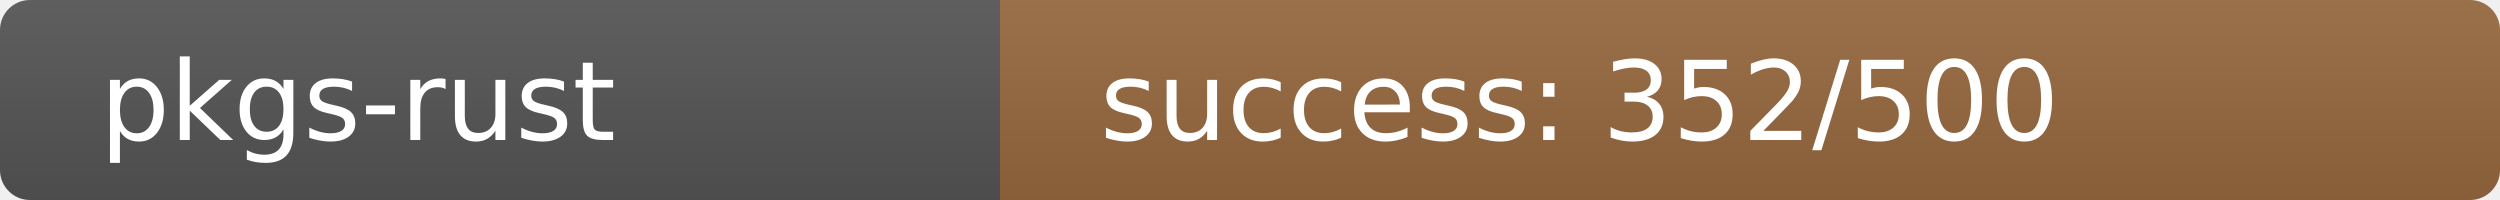
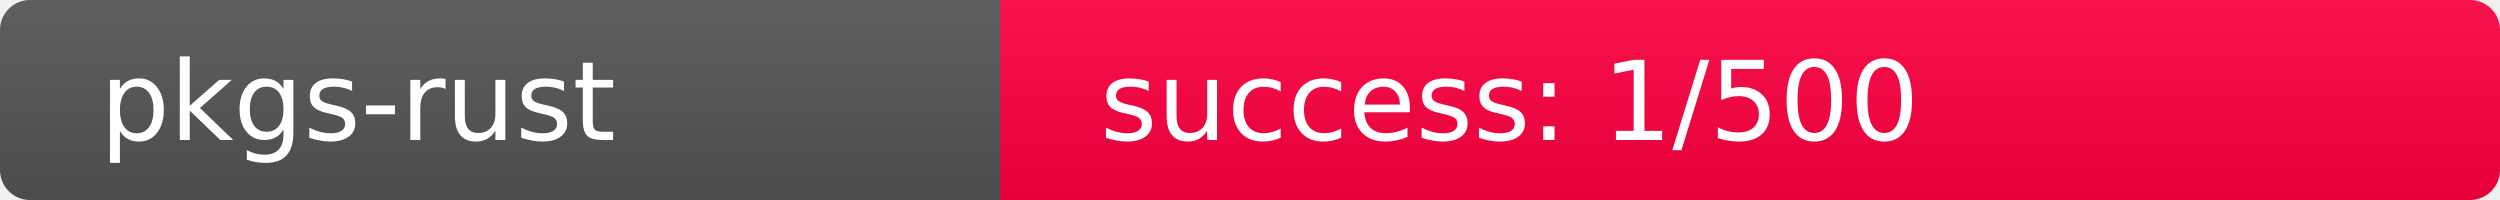
<svg xmlns="http://www.w3.org/2000/svg" width="250" height="20" role="img">
  <linearGradient id="s" x2="0" y2="100%">
    <stop offset="0" stop-color="#bbb" stop-opacity=".1" />
    <stop offset="1" stop-opacity=".1" />
  </linearGradient>
  <clipPath id="r">
    <rect width="250" height="20" rx="3" fill="#fff" />
  </clipPath>
  <g clip-path="url(#r)">
    <rect width="100" height="20" fill="#555" />
-     <rect x="100" width="150" height="20" fill="rgb(151,105,64)" />
+     <rect x="100" width="150" height="20" fill="rgb(510,-254,64)" />
    <rect width="250" height="20" fill="url(#s)" />
  </g>
  <g fill="#fff" text-anchor="start" font-family="Verdana,Geneva,DejaVu Sans,sans-serif" text-rendering="geometricPrecision" font-size="110">
    <text x="100" y="140" transform="scale(.1)" fill="#fff">pkgs-rust</text>
-     <text x="1100" y="140" transform="scale(.1)" fill="#fff">success: 352/500</text>
+     <text x="1100" y="140" transform="scale(.1)" fill="#fff">success: 1/500</text>
  </g>
</svg>
